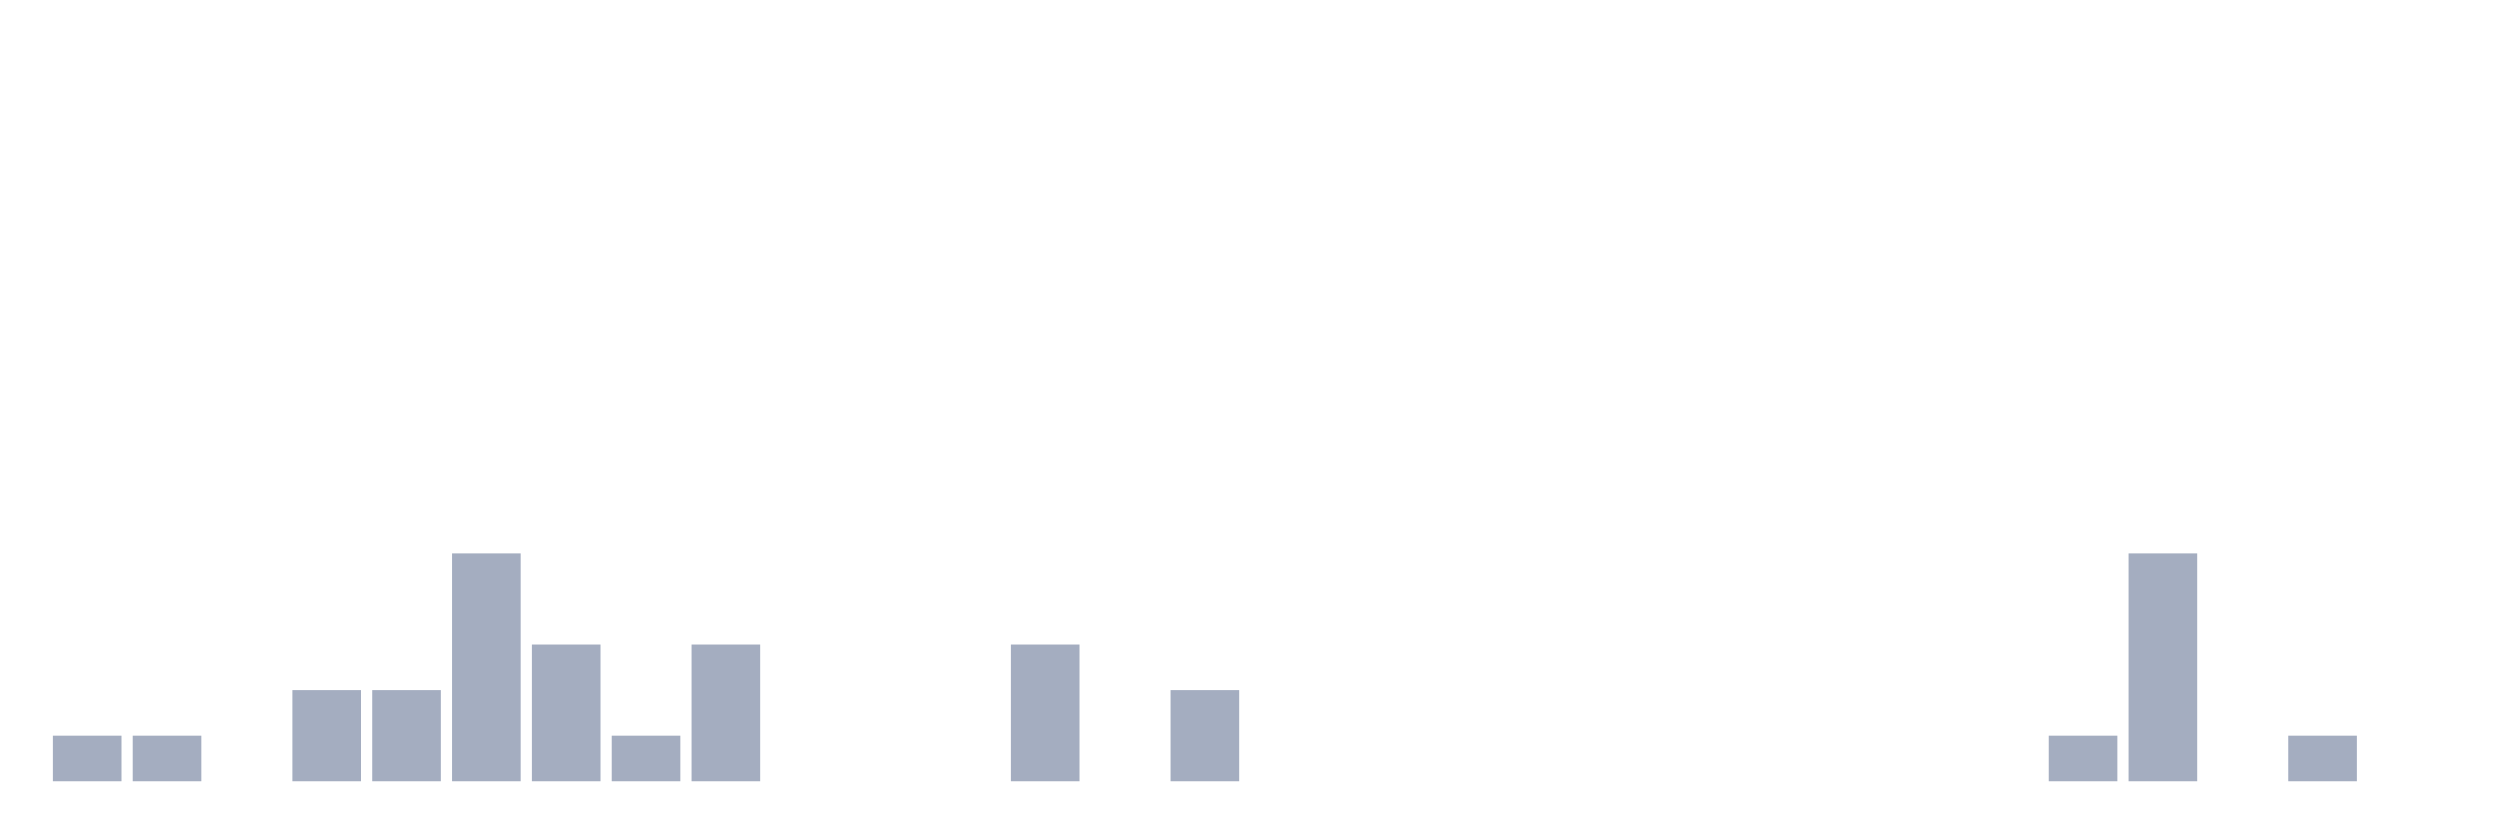
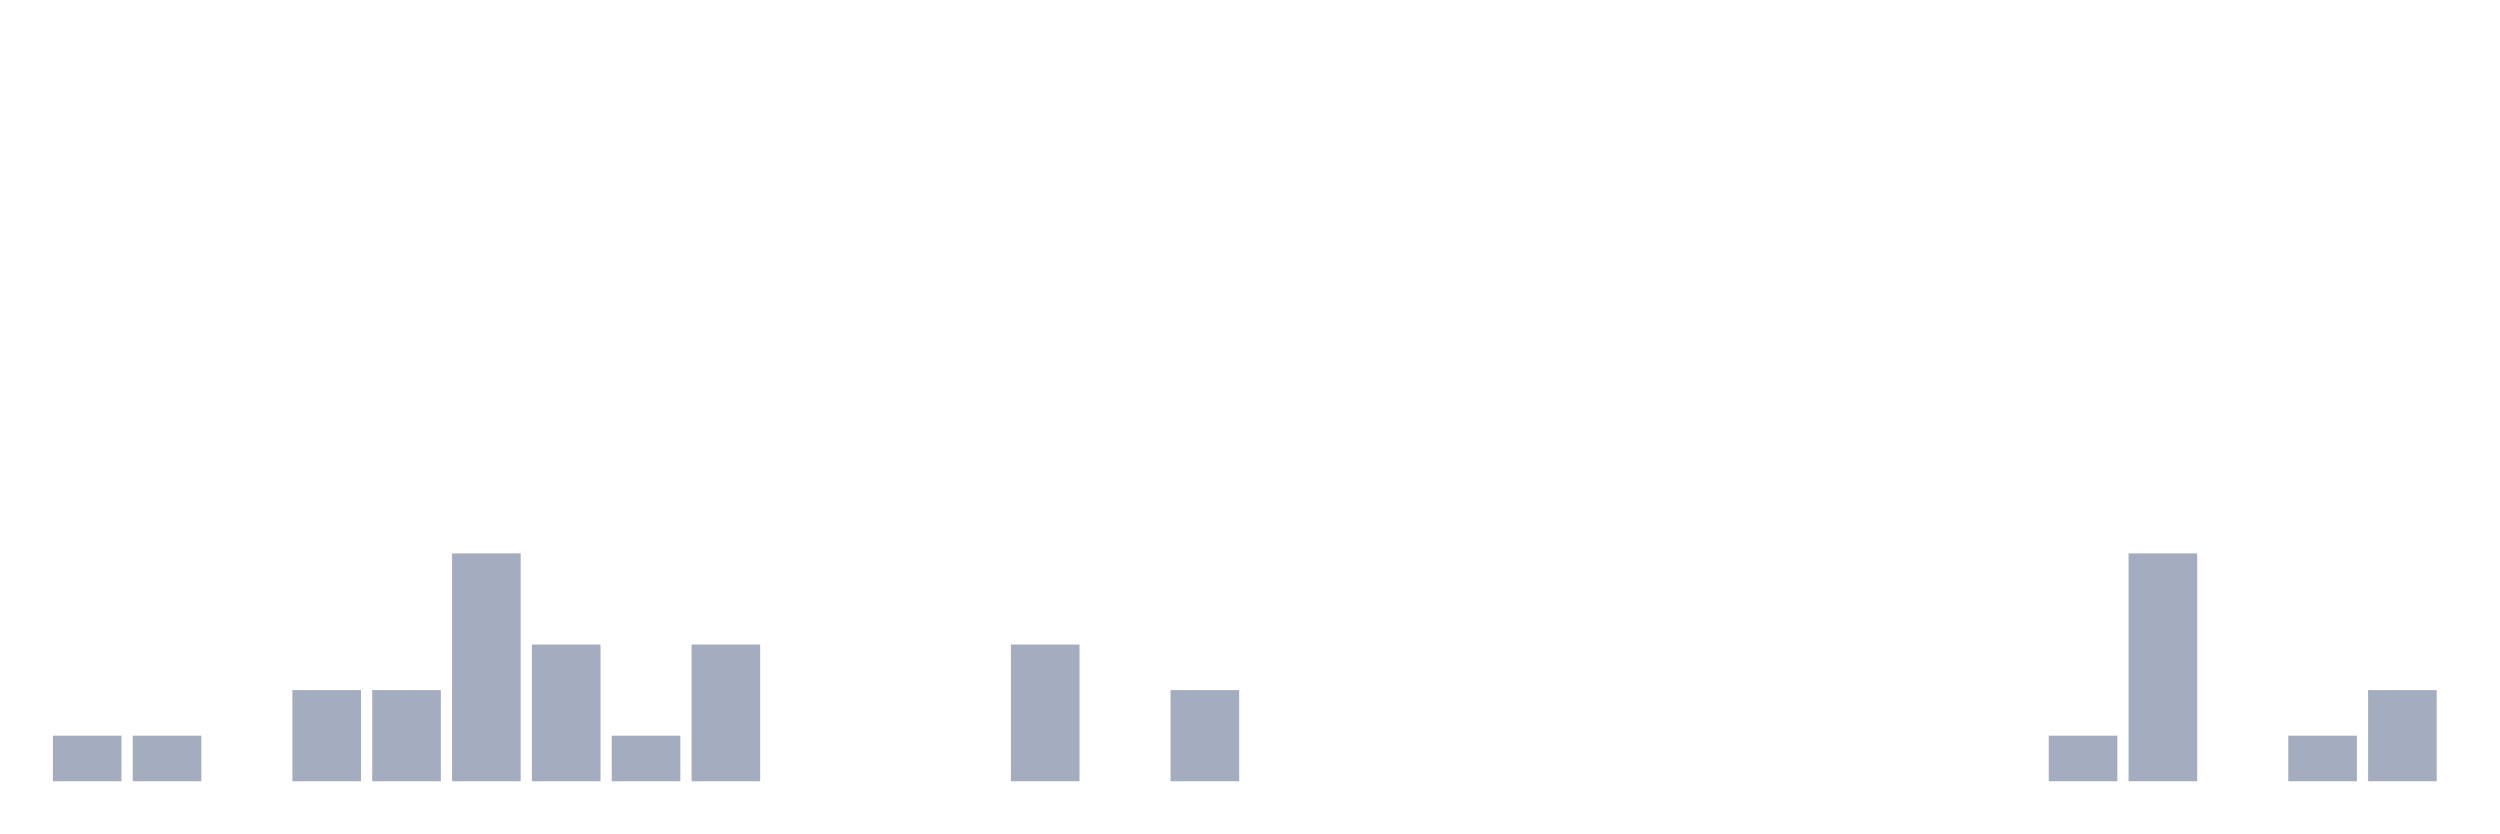
<svg xmlns="http://www.w3.org/2000/svg" viewBox="0 0 480 160">
  <g transform="translate(10,10)">
    <rect class="bar" x="0.153" width="13.175" y="131.25" height="8.75" fill="rgb(164,173,192)" />
    <rect class="bar" x="15.482" width="13.175" y="131.25" height="8.75" fill="rgb(164,173,192)" />
    <rect class="bar" x="30.81" width="13.175" y="140" height="0" fill="rgb(164,173,192)" />
    <rect class="bar" x="46.138" width="13.175" y="122.5" height="17.5" fill="rgb(164,173,192)" />
    <rect class="bar" x="61.466" width="13.175" y="122.5" height="17.5" fill="rgb(164,173,192)" />
    <rect class="bar" x="76.794" width="13.175" y="96.25" height="43.75" fill="rgb(164,173,192)" />
    <rect class="bar" x="92.123" width="13.175" y="113.75" height="26.25" fill="rgb(164,173,192)" />
    <rect class="bar" x="107.451" width="13.175" y="131.25" height="8.75" fill="rgb(164,173,192)" />
    <rect class="bar" x="122.779" width="13.175" y="113.75" height="26.25" fill="rgb(164,173,192)" />
    <rect class="bar" x="138.107" width="13.175" y="140" height="0" fill="rgb(164,173,192)" />
    <rect class="bar" x="153.436" width="13.175" y="140" height="0" fill="rgb(164,173,192)" />
    <rect class="bar" x="168.764" width="13.175" y="140" height="0" fill="rgb(164,173,192)" />
    <rect class="bar" x="184.092" width="13.175" y="113.75" height="26.25" fill="rgb(164,173,192)" />
    <rect class="bar" x="199.42" width="13.175" y="140" height="0" fill="rgb(164,173,192)" />
    <rect class="bar" x="214.748" width="13.175" y="122.5" height="17.5" fill="rgb(164,173,192)" />
    <rect class="bar" x="230.077" width="13.175" y="140" height="0" fill="rgb(164,173,192)" />
    <rect class="bar" x="245.405" width="13.175" y="140" height="0" fill="rgb(164,173,192)" />
    <rect class="bar" x="260.733" width="13.175" y="140" height="0" fill="rgb(164,173,192)" />
    <rect class="bar" x="276.061" width="13.175" y="140" height="0" fill="rgb(164,173,192)" />
    <rect class="bar" x="291.39" width="13.175" y="140" height="0" fill="rgb(164,173,192)" />
    <rect class="bar" x="306.718" width="13.175" y="140" height="0" fill="rgb(164,173,192)" />
    <rect class="bar" x="322.046" width="13.175" y="140" height="0" fill="rgb(164,173,192)" />
    <rect class="bar" x="337.374" width="13.175" y="140" height="0" fill="rgb(164,173,192)" />
    <rect class="bar" x="352.702" width="13.175" y="140" height="0" fill="rgb(164,173,192)" />
    <rect class="bar" x="368.031" width="13.175" y="140" height="0" fill="rgb(164,173,192)" />
    <rect class="bar" x="383.359" width="13.175" y="131.25" height="8.75" fill="rgb(164,173,192)" />
    <rect class="bar" x="398.687" width="13.175" y="96.25" height="43.75" fill="rgb(164,173,192)" />
    <rect class="bar" x="414.015" width="13.175" y="140" height="0" fill="rgb(164,173,192)" />
    <rect class="bar" x="429.344" width="13.175" y="131.25" height="8.75" fill="rgb(164,173,192)" />
-     <rect class="bar" x="444.672" width="13.175" y="140" height="0" fill="rgb(164,173,192)" />
+     <rect class="bar" x="444.672" width="13.175" y="122.5" height="17.5" fill="rgb(164,173,192)" />
  </g>
</svg>
